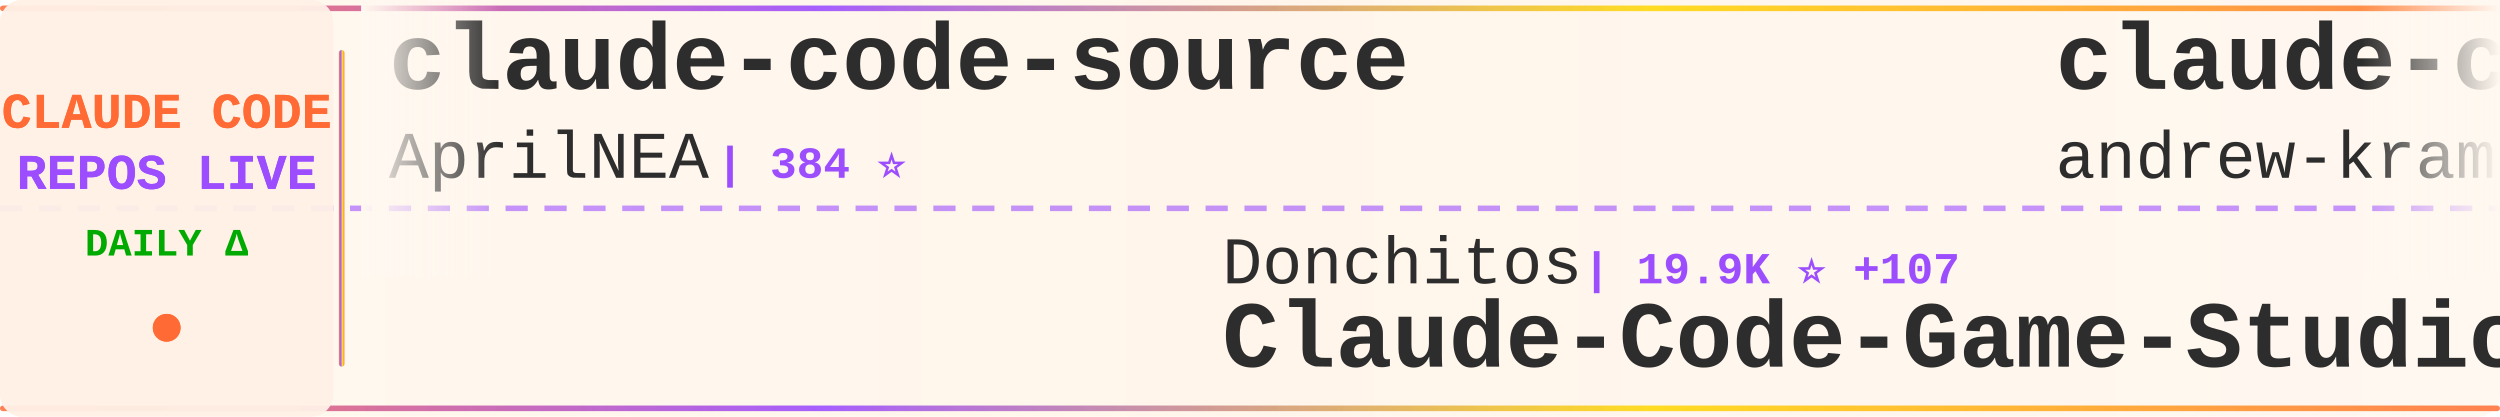
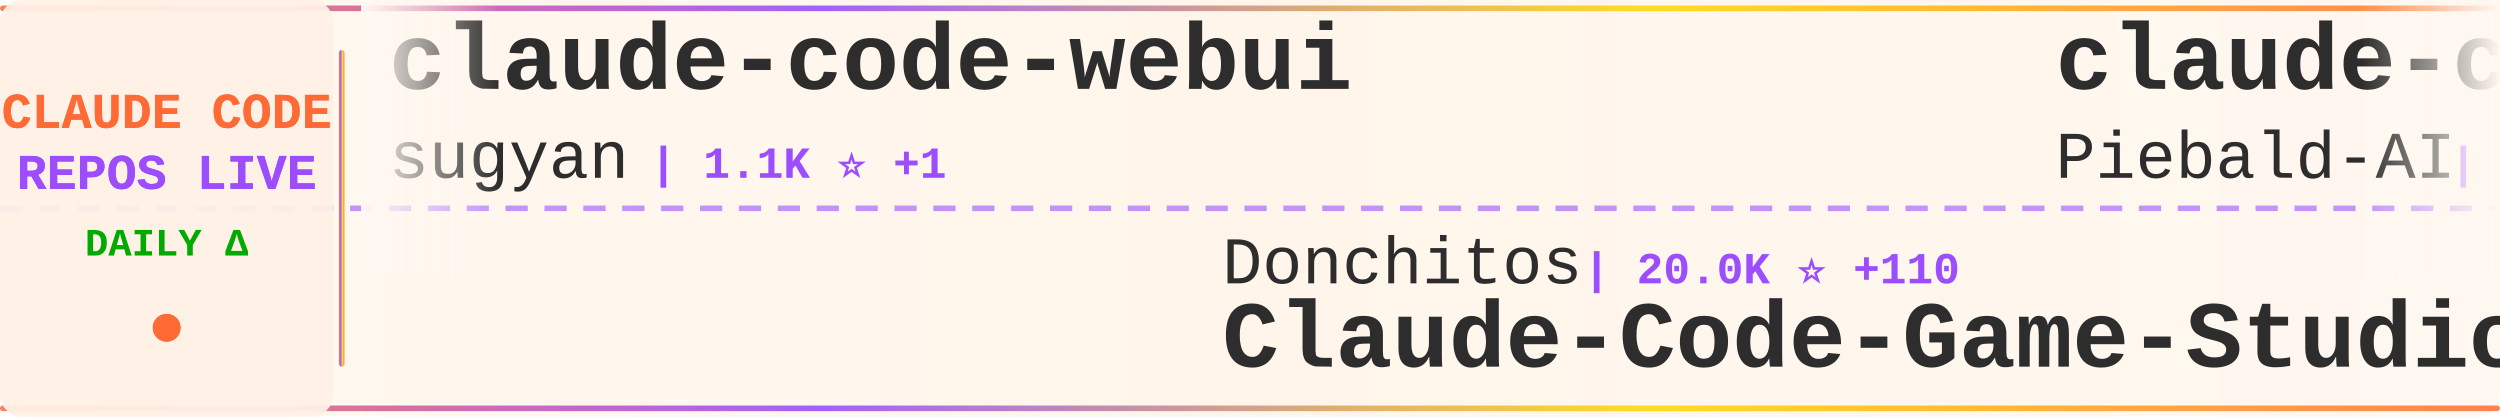
<svg xmlns="http://www.w3.org/2000/svg" width="900" height="150">
  <defs>
    <linearGradient id="tickerBg" x1="0%" y1="0%" x2="100%" y2="0%">
      <stop offset="0%" style="stop-color:#fff8f0;stop-opacity:0.98" />
      <stop offset="50%" style="stop-color:#fff5eb;stop-opacity:1" />
      <stop offset="100%" style="stop-color:#fff8f0;stop-opacity:0.98" />
    </linearGradient>
    <linearGradient id="borderGrad" x1="0%" y1="0%" x2="100%" y2="0%">
      <stop offset="0%" style="stop-color:#FF6B35;stop-opacity:0.85">
        <animate attributeName="stop-opacity" values="0.85;1;0.85" dur="2s" repeatCount="indefinite" />
      </stop>
      <stop offset="33%" style="stop-color:#9C4EFF;stop-opacity:0.9">
        <animate attributeName="stop-opacity" values="0.9;1;0.9" dur="2.2s" repeatCount="indefinite" />
      </stop>
      <stop offset="66%" style="stop-color:#FFD700;stop-opacity:0.85">
        <animate attributeName="stop-opacity" values="0.85;1;0.85" dur="1.8s" repeatCount="indefinite" />
      </stop>
      <stop offset="100%" style="stop-color:#FF6B35;stop-opacity:0.85">
        <animate attributeName="stop-opacity" values="0.85;1;0.85" dur="2s" repeatCount="indefinite" />
      </stop>
    </linearGradient>
    <filter id="textGlow">
      <feGaussianBlur stdDeviation="0.15" result="coloredBlur" />
      <feMerge>
        <feMergeNode in="coloredBlur" />
        <feMergeNode in="SourceGraphic" />
      </feMerge>
    </filter>
    <filter id="metricGlow">
      <feGaussianBlur stdDeviation="0.2" result="coloredBlur" />
      <feMerge>
        <feMergeNode in="coloredBlur" />
        <feMergeNode in="SourceGraphic" />
      </feMerge>
    </filter>
    <linearGradient id="leftFade" x1="0%" y1="0%" x2="100%" y2="0%">
      <stop offset="0%" style="stop-color:#fff8f0;stop-opacity:1" />
      <stop offset="100%" style="stop-color:#fff8f0;stop-opacity:0" />
    </linearGradient>
    <linearGradient id="rightFade" x1="0%" y1="0%" x2="100%" y2="0%">
      <stop offset="0%" style="stop-color:#fff8f0;stop-opacity:0" />
      <stop offset="100%" style="stop-color:#fff8f0;stop-opacity:1" />
    </linearGradient>
  </defs>
  <rect width="900" height="150" fill="url(#tickerBg)" rx="8" />
  <rect x="0" y="2" width="900" height="2" fill="url(#borderGrad)" rx="1" />
  <rect x="0" y="146" width="900" height="2" fill="url(#borderGrad)" rx="1" />
  <line x1="0" y1="75" x2="900" y2="75" stroke="#9C4EFF" stroke-width="2" stroke-dasharray="8 6" opacity="0.6" />
  <rect x="0" y="0" width="120" height="150" fill="#fff0e6" opacity="0.95" rx="8" />
  <text x="60" y="46" font-family="'Courier New', monospace" font-size="18" font-weight="bold" fill="#FF6B35" text-anchor="middle" filter="url(#textGlow)">
    CLAUDE CODE
  </text>
  <text x="60" y="68" font-family="'Courier New', monospace" font-size="18" font-weight="bold" fill="#9C4EFF" text-anchor="middle" filter="url(#textGlow)">
    REPOS LIVE
  </text>
  <text x="60" y="92" font-family="'Courier New', monospace" font-size="14" font-weight="bold" fill="#00aa00" text-anchor="middle">
    DAILY Δ
  </text>
  <circle cx="60" cy="118" r="5" fill="#FF6B35" filter="url(#metricGlow)">
    <animate attributeName="r" values="4;6;4" dur="1.5s" repeatCount="indefinite" />
    <animate attributeName="opacity" values="0.6;1;0.6" dur="1.5s" repeatCount="indefinite" />
  </circle>
  <rect x="122" y="18" width="2" height="114" fill="url(#borderGrad)" rx="1" />
  <clipPath id="tickerClip">
    <rect x="130" y="0" width="770" height="150" />
  </clipPath>
  <g clip-path="url(#tickerClip)">
    <g id="tickerItems">
      <animateTransform attributeName="transform" attributeType="XML" type="translate" from="0 0" to="-3000 0" dur="54s" repeatCount="indefinite" />
      <g transform="translate(0, 0)">
-         <text x="140" y="32" font-family="'Courier New', monospace" font-size="34" font-weight="bold" fill="#2d2d2d">claude-code-source</text>
-         <text x="140" y="64" font-family="'Courier New', monospace" font-size="24" font-weight="normal" fill="#2d2d2d" opacity="1.0">AprilNEA</text>
-         <text x="258" y="64" font-family="'Courier New', monospace" font-size="16" font-weight="bold" fill="#9C4EFF"> | 384 ⭐</text>
+         <text x="140" y="32" font-family="'Courier New', monospace" font-size="34" font-weight="bold" fill="#2d2d2d">claude-code-webui</text>
+         <text x="140" y="64" font-family="'Courier New', monospace" font-size="24" font-weight="normal" fill="#2d2d2d" opacity="1.0">sugyan</text>
+         <text x="234" y="64" font-family="'Courier New', monospace" font-size="16" font-weight="bold" fill="#9C4EFF"> | 1.1K ⭐ +1</text>
      </g>
      <g transform="translate(300, 0)">
        <text x="140" y="102" font-family="'Courier New', monospace" font-size="24" font-weight="normal" fill="#2d2d2d" opacity="1.0">Donchitos</text>
-         <text x="270" y="102" font-family="'Courier New', monospace" font-size="16" font-weight="bold" fill="#9C4EFF"> | 19.9K ⭐ +107</text>
+         <text x="270" y="102" font-family="'Courier New', monospace" font-size="16" font-weight="bold" fill="#9C4EFF"> | 20.0K ⭐ +110</text>
        <text x="140" y="132" font-family="'Courier New', monospace" font-size="34" font-weight="bold" fill="#2d2d2d">Claude-Code-Game-Studios</text>
      </g>
      <g transform="translate(600, 0)">
-         <text x="140" y="32" font-family="'Courier New', monospace" font-size="34" font-weight="bold" fill="#2d2d2d">claude-code-source-build</text>
-         <text x="140" y="64" font-family="'Courier New', monospace" font-size="24" font-weight="normal" fill="#2d2d2d" opacity="1.0">andrew-kramer-inno</text>
-         <text x="378" y="64" font-family="'Courier New', monospace" font-size="16" font-weight="bold" fill="#9C4EFF"> | 590 ⭐ +1</text>
+         <text x="140" y="32" font-family="'Courier New', monospace" font-size="34" font-weight="bold" fill="#2d2d2d">claude-code-system-promp...</text>
+         <text x="140" y="64" font-family="'Courier New', monospace" font-size="24" font-weight="normal" fill="#2d2d2d" opacity="1.0">Piebald-AI</text>
+         <text x="282" y="64" font-family="'Courier New', monospace" font-size="16" font-weight="bold" fill="#9C4EFF"> | 10.5K ⭐ +32</text>
      </g>
      <g transform="translate(900, 0)">
-         <text x="140" y="102" font-family="'Courier New', monospace" font-size="24" font-weight="normal" fill="#2d2d2d" opacity="1.0">alex000kim</text>
-         <text x="282" y="102" font-family="'Courier New', monospace" font-size="16" font-weight="bold" fill="#9C4EFF"> | 227 ⭐</text>
-         <text x="140" y="132" font-family="'Courier New', monospace" font-size="34" font-weight="bold" fill="#2d2d2d">claude-code</text>
+         <text x="140" y="102" font-family="'Courier New', monospace" font-size="24" font-weight="normal" fill="#2d2d2d" opacity="1.0">1rgs</text>
+         <text x="210" y="102" font-family="'Courier New', monospace" font-size="16" font-weight="bold" fill="#9C4EFF"> | 3.6K ⭐ +5</text>
+         <text x="140" y="132" font-family="'Courier New', monospace" font-size="34" font-weight="bold" fill="#2d2d2d">claude-code-proxy</text>
      </g>
      <g transform="translate(1200, 0)">
-         <text x="140" y="32" font-family="'Courier New', monospace" font-size="34" font-weight="bold" fill="#2d2d2d">claude-code-proxy</text>
-         <text x="140" y="64" font-family="'Courier New', monospace" font-size="24" font-weight="normal" fill="#2d2d2d" opacity="1.0">fuergaosi233</text>
-         <text x="306" y="64" font-family="'Courier New', monospace" font-size="16" font-weight="bold" fill="#9C4EFF"> | 2.6K ⭐ +4</text>
+         <text x="140" y="32" font-family="'Courier New', monospace" font-size="34" font-weight="bold" fill="#2d2d2d">claude-code-best-practic...</text>
+         <text x="140" y="64" font-family="'Courier New', monospace" font-size="24" font-weight="normal" fill="#2d2d2d" opacity="1.0">shanraisshan</text>
+         <text x="306" y="64" font-family="'Courier New', monospace" font-size="16" font-weight="bold" fill="#9C4EFF"> | 54.9K ⭐ +182</text>
      </g>
      <g transform="translate(1500, 0)">
-         <text x="140" y="102" font-family="'Courier New', monospace" font-size="24" font-weight="normal" fill="#2d2d2d" opacity="1.0">isboyjc</text>
-         <text x="246" y="102" font-family="'Courier New', monospace" font-size="16" font-weight="bold" fill="#9C4EFF"> | 157 ⭐ +1</text>
-         <text x="140" y="132" font-family="'Courier New', monospace" font-size="34" font-weight="bold" fill="#2d2d2d">claude-code</text>
+         <text x="140" y="102" font-family="'Courier New', monospace" font-size="24" font-weight="normal" fill="#2d2d2d" opacity="1.0">anthropics</text>
+         <text x="282" y="102" font-family="'Courier New', monospace" font-size="16" font-weight="bold" fill="#9C4EFF"> | 847 ⭐</text>
+         <text x="140" y="132" font-family="'Courier New', monospace" font-size="34" font-weight="bold" fill="#2d2d2d">claude-code-base-action</text>
      </g>
      <g transform="translate(1800, 0)">
-         <text x="140" y="32" font-family="'Courier New', monospace" font-size="34" font-weight="bold" fill="#2d2d2d">claude_codex_bridge</text>
-         <text x="140" y="64" font-family="'Courier New', monospace" font-size="24" font-weight="normal" fill="#2d2d2d" opacity="1.0">SeemSeam</text>
-         <text x="258" y="64" font-family="'Courier New', monospace" font-size="16" font-weight="bold" fill="#9C4EFF"> | 2.8K ⭐ +18</text>
+         <text x="140" y="32" font-family="'Courier New', monospace" font-size="34" font-weight="bold" fill="#2d2d2d">claude-code-templates</text>
+         <text x="140" y="64" font-family="'Courier New', monospace" font-size="24" font-weight="normal" fill="#2d2d2d" opacity="1.0">davila7</text>
+         <text x="246" y="64" font-family="'Courier New', monospace" font-size="16" font-weight="bold" fill="#9C4EFF"> | 27.6K ⭐ +28</text>
      </g>
      <g transform="translate(2100, 0)">
-         <text x="140" y="102" font-family="'Courier New', monospace" font-size="24" font-weight="normal" fill="#2d2d2d" opacity="1.0">Hyper66666</text>
-         <text x="282" y="102" font-family="'Courier New', monospace" font-size="16" font-weight="bold" fill="#9C4EFF"> | 215 ⭐ +1</text>
-         <text x="140" y="132" font-family="'Courier New', monospace" font-size="34" font-weight="bold" fill="#2d2d2d">claude-code-sourcemap</text>
+         <text x="140" y="102" font-family="'Courier New', monospace" font-size="24" font-weight="normal" fill="#2d2d2d" opacity="1.0">anthropics</text>
+         <text x="282" y="102" font-family="'Courier New', monospace" font-size="16" font-weight="bold" fill="#9C4EFF"> | 7.7K ⭐ +17</text>
+         <text x="140" y="132" font-family="'Courier New', monospace" font-size="34" font-weight="bold" fill="#2d2d2d">claude-code-action</text>
      </g>
      <g transform="translate(2400, 0)">
-         <text x="140" y="32" font-family="'Courier New', monospace" font-size="34" font-weight="bold" fill="#2d2d2d">claude-code</text>
-         <text x="140" y="64" font-family="'Courier New', monospace" font-size="24" font-weight="normal" fill="#2d2d2d" opacity="1.0">Onewon</text>
-         <text x="234" y="64" font-family="'Courier New', monospace" font-size="16" font-weight="bold" fill="#9C4EFF"> | 180 ⭐</text>
+         <text x="140" y="32" font-family="'Courier New', monospace" font-size="34" font-weight="bold" fill="#2d2d2d">claude-code-engineering</text>
+         <text x="140" y="64" font-family="'Courier New', monospace" font-size="24" font-weight="normal" fill="#2d2d2d" opacity="1.0">huangjia2019</text>
+         <text x="306" y="64" font-family="'Courier New', monospace" font-size="16" font-weight="bold" fill="#9C4EFF"> | 705 ⭐ +7</text>
      </g>
      <g transform="translate(2700, 0)">
-         <text x="140" y="102" font-family="'Courier New', monospace" font-size="24" font-weight="normal" fill="#2d2d2d" opacity="1.0">Maciek-roboblog</text>
-         <text x="342" y="102" font-family="'Courier New', monospace" font-size="16" font-weight="bold" fill="#9C4EFF"> | 8.1K ⭐ +6</text>
-         <text x="140" y="132" font-family="'Courier New', monospace" font-size="34" font-weight="bold" fill="#2d2d2d">Claude-Code-Usage-Monito...</text>
+         <text x="140" y="102" font-family="'Courier New', monospace" font-size="24" font-weight="normal" fill="#2d2d2d" opacity="1.0">Yuyz0112</text>
+         <text x="258" y="102" font-family="'Courier New', monospace" font-size="16" font-weight="bold" fill="#9C4EFF"> | 2.4K ⭐ +2</text>
+         <text x="140" y="132" font-family="'Courier New', monospace" font-size="34" font-weight="bold" fill="#2d2d2d">claude-code-reverse</text>
      </g>
      <g transform="translate(3000, 0)">
-         <text x="140" y="32" font-family="'Courier New', monospace" font-size="34" font-weight="bold" fill="#2d2d2d">claude-code-source</text>
-         <text x="140" y="64" font-family="'Courier New', monospace" font-size="24" font-weight="normal" fill="#2d2d2d" opacity="1.0">AprilNEA</text>
-         <text x="258" y="64" font-family="'Courier New', monospace" font-size="16" font-weight="bold" fill="#9C4EFF"> | 384 ⭐</text>
+         <text x="140" y="32" font-family="'Courier New', monospace" font-size="34" font-weight="bold" fill="#2d2d2d">claude-code-webui</text>
+         <text x="140" y="64" font-family="'Courier New', monospace" font-size="24" font-weight="normal" fill="#2d2d2d" opacity="1.0">sugyan</text>
+         <text x="234" y="64" font-family="'Courier New', monospace" font-size="16" font-weight="bold" fill="#9C4EFF"> | 1.1K ⭐ +1</text>
      </g>
      <g transform="translate(3300, 0)">
        <text x="140" y="102" font-family="'Courier New', monospace" font-size="24" font-weight="normal" fill="#2d2d2d" opacity="1.0">Donchitos</text>
-         <text x="270" y="102" font-family="'Courier New', monospace" font-size="16" font-weight="bold" fill="#9C4EFF"> | 19.9K ⭐ +107</text>
+         <text x="270" y="102" font-family="'Courier New', monospace" font-size="16" font-weight="bold" fill="#9C4EFF"> | 20.0K ⭐ +110</text>
        <text x="140" y="132" font-family="'Courier New', monospace" font-size="34" font-weight="bold" fill="#2d2d2d">Claude-Code-Game-Studios</text>
      </g>
      <g transform="translate(3600, 0)">
-         <text x="140" y="32" font-family="'Courier New', monospace" font-size="34" font-weight="bold" fill="#2d2d2d">claude-code-source-build</text>
-         <text x="140" y="64" font-family="'Courier New', monospace" font-size="24" font-weight="normal" fill="#2d2d2d" opacity="1.0">andrew-kramer-inno</text>
-         <text x="378" y="64" font-family="'Courier New', monospace" font-size="16" font-weight="bold" fill="#9C4EFF"> | 590 ⭐ +1</text>
+         <text x="140" y="32" font-family="'Courier New', monospace" font-size="34" font-weight="bold" fill="#2d2d2d">claude-code-system-promp...</text>
+         <text x="140" y="64" font-family="'Courier New', monospace" font-size="24" font-weight="normal" fill="#2d2d2d" opacity="1.0">Piebald-AI</text>
+         <text x="282" y="64" font-family="'Courier New', monospace" font-size="16" font-weight="bold" fill="#9C4EFF"> | 10.5K ⭐ +32</text>
      </g>
      <g transform="translate(3900, 0)">
-         <text x="140" y="102" font-family="'Courier New', monospace" font-size="24" font-weight="normal" fill="#2d2d2d" opacity="1.0">alex000kim</text>
-         <text x="282" y="102" font-family="'Courier New', monospace" font-size="16" font-weight="bold" fill="#9C4EFF"> | 227 ⭐</text>
-         <text x="140" y="132" font-family="'Courier New', monospace" font-size="34" font-weight="bold" fill="#2d2d2d">claude-code</text>
+         <text x="140" y="102" font-family="'Courier New', monospace" font-size="24" font-weight="normal" fill="#2d2d2d" opacity="1.0">1rgs</text>
+         <text x="210" y="102" font-family="'Courier New', monospace" font-size="16" font-weight="bold" fill="#9C4EFF"> | 3.6K ⭐ +5</text>
+         <text x="140" y="132" font-family="'Courier New', monospace" font-size="34" font-weight="bold" fill="#2d2d2d">claude-code-proxy</text>
      </g>
    </g>
  </g>
  <rect x="130" y="0" width="50" height="100" fill="url(#leftFade)" />
  <rect x="850" y="0" width="50" height="100" fill="url(#rightFade)" />
</svg>
